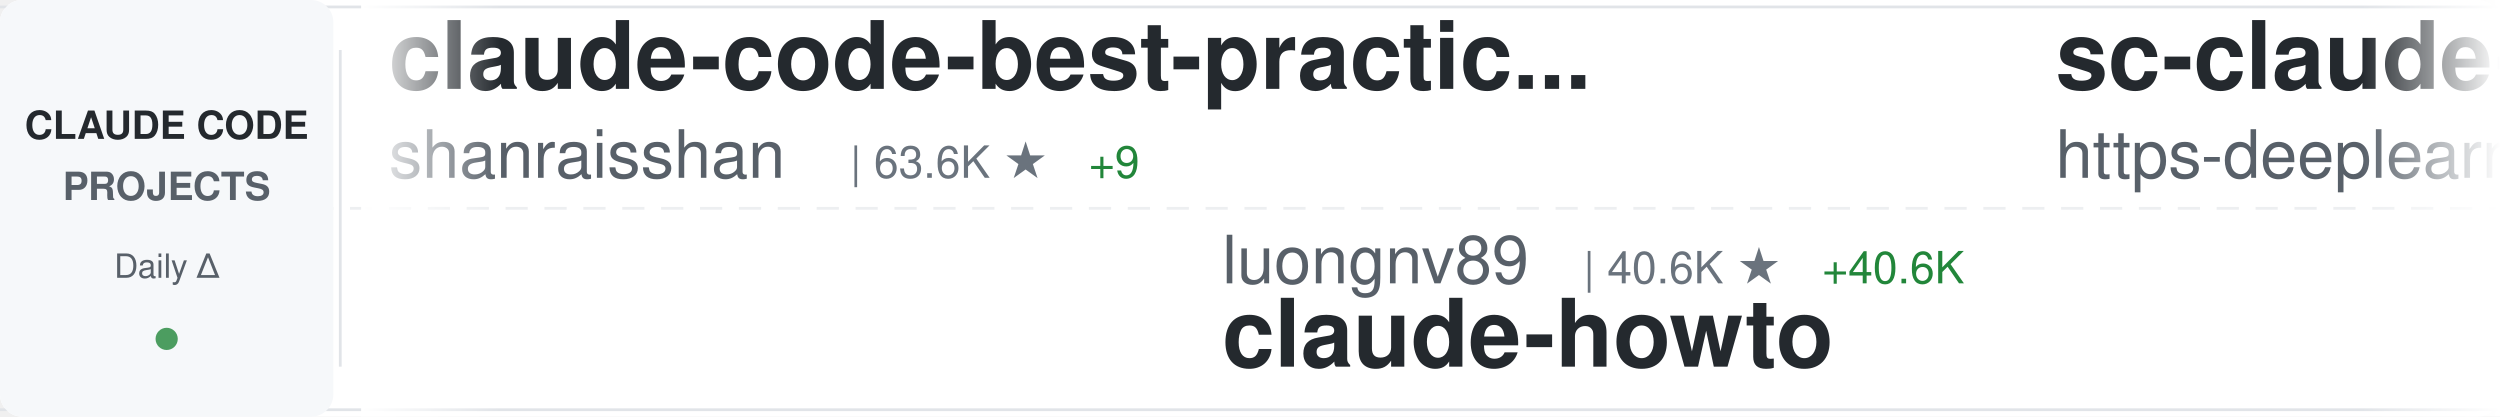
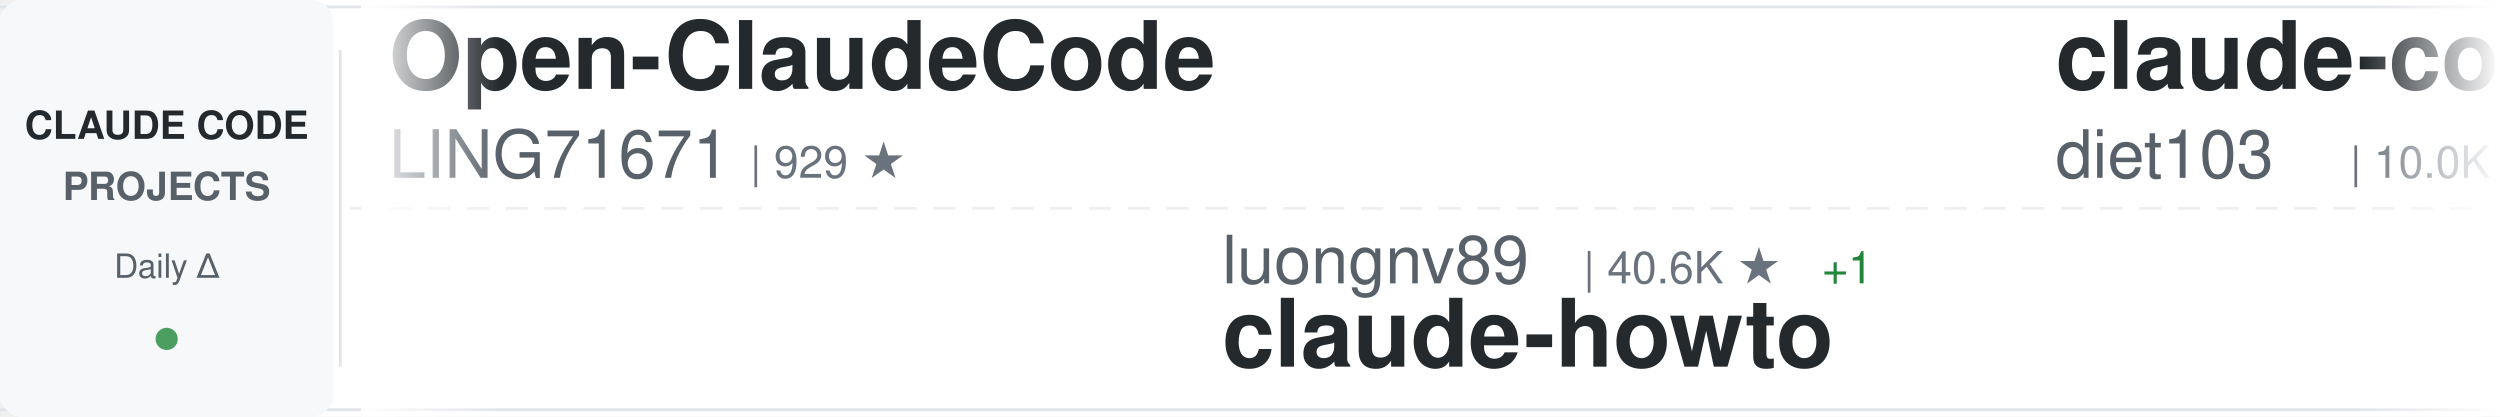
<svg xmlns="http://www.w3.org/2000/svg" width="900" height="150">
  <defs>
    <linearGradient id="awesomeLeftFade" x1="0%" y1="0%" x2="100%" y2="0%">
      <stop offset="0%" style="stop-color:#ffffff;stop-opacity:1" />
      <stop offset="100%" style="stop-color:#ffffff;stop-opacity:0" />
    </linearGradient>
    <linearGradient id="awesomeRightFade" x1="0%" y1="0%" x2="100%" y2="0%">
      <stop offset="0%" style="stop-color:#ffffff;stop-opacity:0" />
      <stop offset="100%" style="stop-color:#ffffff;stop-opacity:1" />
    </linearGradient>
  </defs>
  <rect width="900" height="150" fill="#ffffff" rx="8" />
  <rect x="0" y="2" width="900" height="1" fill="#e1e4e8" />
  <rect x="0" y="147" width="900" height="1" fill="#e1e4e8" />
  <line x1="0" y1="75" x2="900" y2="75" stroke="#e1e4e8" stroke-width="1" stroke-dasharray="8 6" opacity="0.6" />
  <rect x="0" y="0" width="120" height="150" fill="#f6f8fa" rx="8" />
  <text x="60" y="50" font-family="-apple-system, BlinkMacSystemFont, 'Segoe UI', Helvetica, Arial, sans-serif" font-size="14" font-weight="600" fill="#24292e" text-anchor="middle">CLAUDE CODE</text>
  <text x="60" y="72" font-family="-apple-system, BlinkMacSystemFont, 'Segoe UI', Helvetica, Arial, sans-serif" font-size="14" font-weight="600" fill="#586069" text-anchor="middle">PROJECTS</text>
  <text x="60" y="100" font-family="-apple-system, BlinkMacSystemFont, 'Segoe UI', Helvetica, Arial, sans-serif" font-size="12" font-weight="500" fill="#586069" text-anchor="middle">Daily Δ</text>
  <circle cx="60" cy="122" r="4" fill="#22863a" opacity="0.8" />
  <rect x="122" y="18" width="1" height="114" fill="#e1e4e8" />
  <clipPath id="awesomeTickerClip">
    <rect x="130" y="0" width="770" height="150" />
  </clipPath>
  <g clip-path="url(#awesomeTickerClip)">
    <g id="awesomeTickerItems">
      <animateTransform attributeName="transform" attributeType="XML" type="translate" from="0 0" to="-3000 0" dur="54s" repeatCount="indefinite" />
      <g transform="translate(0, 0)">
-         <text x="140" y="32" font-family="-apple-system, BlinkMacSystemFont, 'Segoe UI', Helvetica, Arial, sans-serif" font-size="34" font-weight="600" fill="#24292e">claude-code-best-practic...</text>
-         <text x="140" y="64" font-family="-apple-system, BlinkMacSystemFont, 'Segoe UI', Helvetica, Arial, sans-serif" font-size="24" font-weight="400" fill="#586069">shanraisshan</text>
-         <text x="306" y="64" font-family="-apple-system, BlinkMacSystemFont, 'Segoe UI', Helvetica, Arial, sans-serif" font-size="16" font-weight="500" fill="#6a737d">| 63.6K ★</text>
-         <text x="392" y="64" font-family="-apple-system, BlinkMacSystemFont, 'Segoe UI', Helvetica, Arial, sans-serif" font-size="16" font-weight="500" fill="#22863a"> +9</text>
+         <text x="140" y="32" font-family="-apple-system, BlinkMacSystemFont, 'Segoe UI', Helvetica, Arial, sans-serif" font-size="34" font-weight="600" fill="#24292e">Open-ClaudeCode</text>
+         <text x="140" y="64" font-family="-apple-system, BlinkMacSystemFont, 'Segoe UI', Helvetica, Arial, sans-serif" font-size="24" font-weight="400" fill="#586069">LING71671</text>
+         <text x="270" y="64" font-family="-apple-system, BlinkMacSystemFont, 'Segoe UI', Helvetica, Arial, sans-serif" font-size="16" font-weight="500" fill="#6a737d">| 929 ★</text>
      </g>
      <g transform="translate(300, 0)">
        <text x="140" y="102" font-family="-apple-system, BlinkMacSystemFont, 'Segoe UI', Helvetica, Arial, sans-serif" font-size="24" font-weight="400" fill="#586069">luongnv89</text>
        <text x="270" y="102" font-family="-apple-system, BlinkMacSystemFont, 'Segoe UI', Helvetica, Arial, sans-serif" font-size="16" font-weight="500" fill="#6a737d">| 40.6K ★</text>
-         <text x="356" y="102" font-family="-apple-system, BlinkMacSystemFont, 'Segoe UI', Helvetica, Arial, sans-serif" font-size="16" font-weight="500" fill="#22863a"> +40.6K</text>
+         <text x="356" y="102" font-family="-apple-system, BlinkMacSystemFont, 'Segoe UI', Helvetica, Arial, sans-serif" font-size="16" font-weight="500" fill="#22863a"> +1</text>
        <text x="140" y="132" font-family="-apple-system, BlinkMacSystemFont, 'Segoe UI', Helvetica, Arial, sans-serif" font-size="34" font-weight="600" fill="#24292e">claude-howto</text>
      </g>
      <g transform="translate(600, 0)">
-         <text x="140" y="32" font-family="-apple-system, BlinkMacSystemFont, 'Segoe UI', Helvetica, Arial, sans-serif" font-size="34" font-weight="600" fill="#24292e">sc-claude-code-files</text>
-         <text x="140" y="64" font-family="-apple-system, BlinkMacSystemFont, 'Segoe UI', Helvetica, Arial, sans-serif" font-size="24" font-weight="400" fill="#586069">https-deeplearning-ai</text>
-         <text x="414" y="64" font-family="-apple-system, BlinkMacSystemFont, 'Segoe UI', Helvetica, Arial, sans-serif" font-size="16" font-weight="500" fill="#6a737d">| 536 ★</text>
+         <text x="140" y="32" font-family="-apple-system, BlinkMacSystemFont, 'Segoe UI', Helvetica, Arial, sans-serif" font-size="34" font-weight="600" fill="#24292e">claude-code-infrastructu...</text>
+         <text x="140" y="64" font-family="-apple-system, BlinkMacSystemFont, 'Segoe UI', Helvetica, Arial, sans-serif" font-size="24" font-weight="400" fill="#586069">diet103</text>
+         <text x="246" y="64" font-family="-apple-system, BlinkMacSystemFont, 'Segoe UI', Helvetica, Arial, sans-serif" font-size="16" font-weight="500" fill="#6a737d">| 10.0K ★</text>
      </g>
      <g transform="translate(900, 0)">
-         <text x="140" y="102" font-family="-apple-system, BlinkMacSystemFont, 'Segoe UI', Helvetica, Arial, sans-serif" font-size="24" font-weight="400" fill="#586069">digitalsamba</text>
-         <text x="306" y="102" font-family="-apple-system, BlinkMacSystemFont, 'Segoe UI', Helvetica, Arial, sans-serif" font-size="16" font-weight="500" fill="#6a737d">| 1.8K ★</text>
-         <text x="140" y="132" font-family="-apple-system, BlinkMacSystemFont, 'Segoe UI', Helvetica, Arial, sans-serif" font-size="34" font-weight="600" fill="#24292e">claude-code-video-toolki...</text>
+         <text x="140" y="102" font-family="-apple-system, BlinkMacSystemFont, 'Segoe UI', Helvetica, Arial, sans-serif" font-size="24" font-weight="400" fill="#586069">guanshan</text>
+         <text x="258" y="102" font-family="-apple-system, BlinkMacSystemFont, 'Segoe UI', Helvetica, Arial, sans-serif" font-size="16" font-weight="500" fill="#6a737d">| 61 ★</text>
+         <text x="140" y="132" font-family="-apple-system, BlinkMacSystemFont, 'Segoe UI', Helvetica, Arial, sans-serif" font-size="34" font-weight="600" fill="#24292e">ClaudeCode</text>
      </g>
      <g transform="translate(1200, 0)">
-         <text x="140" y="32" font-family="-apple-system, BlinkMacSystemFont, 'Segoe UI', Helvetica, Arial, sans-serif" font-size="34" font-weight="600" fill="#24292e">ClaudeCodeAgents</text>
-         <text x="140" y="64" font-family="-apple-system, BlinkMacSystemFont, 'Segoe UI', Helvetica, Arial, sans-serif" font-size="24" font-weight="400" fill="#586069">darcyegb</text>
-         <text x="258" y="64" font-family="-apple-system, BlinkMacSystemFont, 'Segoe UI', Helvetica, Arial, sans-serif" font-size="16" font-weight="500" fill="#6a737d">| 750 ★</text>
+         <text x="140" y="32" font-family="-apple-system, BlinkMacSystemFont, 'Segoe UI', Helvetica, Arial, sans-serif" font-size="34" font-weight="600" fill="#24292e">claude-code-harness</text>
+         <text x="140" y="64" font-family="-apple-system, BlinkMacSystemFont, 'Segoe UI', Helvetica, Arial, sans-serif" font-size="24" font-weight="400" fill="#586069">Chachamaru127</text>
+         <text x="318" y="64" font-family="-apple-system, BlinkMacSystemFont, 'Segoe UI', Helvetica, Arial, sans-serif" font-size="16" font-weight="500" fill="#6a737d">| 3.0K ★</text>
      </g>
      <g transform="translate(1500, 0)">
-         <text x="140" y="102" font-family="-apple-system, BlinkMacSystemFont, 'Segoe UI', Helvetica, Arial, sans-serif" font-size="24" font-weight="400" fill="#586069">Yuyz0112</text>
-         <text x="258" y="102" font-family="-apple-system, BlinkMacSystemFont, 'Segoe UI', Helvetica, Arial, sans-serif" font-size="16" font-weight="500" fill="#6a737d">| 2.4K ★</text>
-         <text x="335" y="102" font-family="-apple-system, BlinkMacSystemFont, 'Segoe UI', Helvetica, Arial, sans-serif" font-size="16" font-weight="500" fill="#22863a"> +1</text>
-         <text x="140" y="132" font-family="-apple-system, BlinkMacSystemFont, 'Segoe UI', Helvetica, Arial, sans-serif" font-size="34" font-weight="600" fill="#24292e">claude-code-reverse</text>
+         <text x="140" y="102" font-family="-apple-system, BlinkMacSystemFont, 'Segoe UI', Helvetica, Arial, sans-serif" font-size="24" font-weight="400" fill="#586069">fazxes</text>
+         <text x="234" y="102" font-family="-apple-system, BlinkMacSystemFont, 'Segoe UI', Helvetica, Arial, sans-serif" font-size="16" font-weight="500" fill="#6a737d">| 226 ★</text>
+         <text x="302" y="102" font-family="-apple-system, BlinkMacSystemFont, 'Segoe UI', Helvetica, Arial, sans-serif" font-size="16" font-weight="500" fill="#cb2431"> -1</text>
+         <text x="140" y="132" font-family="-apple-system, BlinkMacSystemFont, 'Segoe UI', Helvetica, Arial, sans-serif" font-size="34" font-weight="600" fill="#24292e">Claude-code</text>
      </g>
      <g transform="translate(1800, 0)">
-         <text x="140" y="32" font-family="-apple-system, BlinkMacSystemFont, 'Segoe UI', Helvetica, Arial, sans-serif" font-size="34" font-weight="600" fill="#24292e">Auto-claude-code-researc...</text>
-         <text x="140" y="64" font-family="-apple-system, BlinkMacSystemFont, 'Segoe UI', Helvetica, Arial, sans-serif" font-size="24" font-weight="400" fill="#586069">wanshuiyin</text>
-         <text x="282" y="64" font-family="-apple-system, BlinkMacSystemFont, 'Segoe UI', Helvetica, Arial, sans-serif" font-size="16" font-weight="500" fill="#6a737d">| 13.9K ★</text>
-         <text x="368" y="64" font-family="-apple-system, BlinkMacSystemFont, 'Segoe UI', Helvetica, Arial, sans-serif" font-size="16" font-weight="500" fill="#22863a"> +2</text>
+         <text x="140" y="32" font-family="-apple-system, BlinkMacSystemFont, 'Segoe UI', Helvetica, Arial, sans-serif" font-size="34" font-weight="600" fill="#24292e">claude_code_src</text>
+         <text x="140" y="64" font-family="-apple-system, BlinkMacSystemFont, 'Segoe UI', Helvetica, Arial, sans-serif" font-size="24" font-weight="400" fill="#586069">ponponon</text>
+         <text x="258" y="64" font-family="-apple-system, BlinkMacSystemFont, 'Segoe UI', Helvetica, Arial, sans-serif" font-size="16" font-weight="500" fill="#6a737d">| 2.3K ★</text>
      </g>
      <g transform="translate(2100, 0)">
-         <text x="140" y="102" font-family="-apple-system, BlinkMacSystemFont, 'Segoe UI', Helvetica, Arial, sans-serif" font-size="24" font-weight="400" fill="#586069">chauncygu</text>
-         <text x="270" y="102" font-family="-apple-system, BlinkMacSystemFont, 'Segoe UI', Helvetica, Arial, sans-serif" font-size="16" font-weight="500" fill="#6a737d">| 2.8K ★</text>
-         <text x="140" y="132" font-family="-apple-system, BlinkMacSystemFont, 'Segoe UI', Helvetica, Arial, sans-serif" font-size="34" font-weight="600" fill="#24292e">collection-claude-code-s...</text>
+         <text x="140" y="102" font-family="-apple-system, BlinkMacSystemFont, 'Segoe UI', Helvetica, Arial, sans-serif" font-size="24" font-weight="400" fill="#586069">ChrisWiles</text>
+         <text x="282" y="102" font-family="-apple-system, BlinkMacSystemFont, 'Segoe UI', Helvetica, Arial, sans-serif" font-size="16" font-weight="500" fill="#6a737d">| 6.0K ★</text>
+         <text x="140" y="132" font-family="-apple-system, BlinkMacSystemFont, 'Segoe UI', Helvetica, Arial, sans-serif" font-size="34" font-weight="600" fill="#24292e">claude-code-showcase</text>
      </g>
      <g transform="translate(2400, 0)">
-         <text x="140" y="32" font-family="-apple-system, BlinkMacSystemFont, 'Segoe UI', Helvetica, Arial, sans-serif" font-size="34" font-weight="600" fill="#24292e">claude-code-from-scratch</text>
-         <text x="140" y="64" font-family="-apple-system, BlinkMacSystemFont, 'Segoe UI', Helvetica, Arial, sans-serif" font-size="24" font-weight="400" fill="#586069">Windy3f3f3f3f</text>
-         <text x="318" y="64" font-family="-apple-system, BlinkMacSystemFont, 'Segoe UI', Helvetica, Arial, sans-serif" font-size="16" font-weight="500" fill="#6a737d">| 2.5K ★</text>
+         <text x="140" y="32" font-family="-apple-system, BlinkMacSystemFont, 'Segoe UI', Helvetica, Arial, sans-serif" font-size="34" font-weight="600" fill="#24292e">claude-code-rev</text>
+         <text x="140" y="64" font-family="-apple-system, BlinkMacSystemFont, 'Segoe UI', Helvetica, Arial, sans-serif" font-size="24" font-weight="400" fill="#586069">oboard</text>
+         <text x="234" y="64" font-family="-apple-system, BlinkMacSystemFont, 'Segoe UI', Helvetica, Arial, sans-serif" font-size="16" font-weight="500" fill="#6a737d">| 3.3K ★</text>
      </g>
      <g transform="translate(2700, 0)">
-         <text x="140" y="102" font-family="-apple-system, BlinkMacSystemFont, 'Segoe UI', Helvetica, Arial, sans-serif" font-size="24" font-weight="400" fill="#586069">nicedreamzapp</text>
-         <text x="318" y="102" font-family="-apple-system, BlinkMacSystemFont, 'Segoe UI', Helvetica, Arial, sans-serif" font-size="16" font-weight="500" fill="#6a737d">| 3.0K ★</text>
-         <text x="140" y="132" font-family="-apple-system, BlinkMacSystemFont, 'Segoe UI', Helvetica, Arial, sans-serif" font-size="34" font-weight="600" fill="#24292e">claude-code-local</text>
+         <text x="140" y="102" font-family="-apple-system, BlinkMacSystemFont, 'Segoe UI', Helvetica, Arial, sans-serif" font-size="24" font-weight="400" fill="#586069">OneRedOak</text>
+         <text x="270" y="102" font-family="-apple-system, BlinkMacSystemFont, 'Segoe UI', Helvetica, Arial, sans-serif" font-size="16" font-weight="500" fill="#6a737d">| 3.9K ★</text>
+         <text x="140" y="132" font-family="-apple-system, BlinkMacSystemFont, 'Segoe UI', Helvetica, Arial, sans-serif" font-size="34" font-weight="600" fill="#24292e">claude-code-workflows</text>
      </g>
      <g transform="translate(3000, 0)">
-         <text x="140" y="32" font-family="-apple-system, BlinkMacSystemFont, 'Segoe UI', Helvetica, Arial, sans-serif" font-size="34" font-weight="600" fill="#24292e">claude-code-best-practic...</text>
-         <text x="140" y="64" font-family="-apple-system, BlinkMacSystemFont, 'Segoe UI', Helvetica, Arial, sans-serif" font-size="24" font-weight="400" fill="#586069">shanraisshan</text>
-         <text x="306" y="64" font-family="-apple-system, BlinkMacSystemFont, 'Segoe UI', Helvetica, Arial, sans-serif" font-size="16" font-weight="500" fill="#6a737d">| 63.6K ★</text>
-         <text x="392" y="64" font-family="-apple-system, BlinkMacSystemFont, 'Segoe UI', Helvetica, Arial, sans-serif" font-size="16" font-weight="500" fill="#22863a"> +9</text>
+         <text x="140" y="32" font-family="-apple-system, BlinkMacSystemFont, 'Segoe UI', Helvetica, Arial, sans-serif" font-size="34" font-weight="600" fill="#24292e">Open-ClaudeCode</text>
+         <text x="140" y="64" font-family="-apple-system, BlinkMacSystemFont, 'Segoe UI', Helvetica, Arial, sans-serif" font-size="24" font-weight="400" fill="#586069">LING71671</text>
+         <text x="270" y="64" font-family="-apple-system, BlinkMacSystemFont, 'Segoe UI', Helvetica, Arial, sans-serif" font-size="16" font-weight="500" fill="#6a737d">| 929 ★</text>
      </g>
      <g transform="translate(3300, 0)">
        <text x="140" y="102" font-family="-apple-system, BlinkMacSystemFont, 'Segoe UI', Helvetica, Arial, sans-serif" font-size="24" font-weight="400" fill="#586069">luongnv89</text>
        <text x="270" y="102" font-family="-apple-system, BlinkMacSystemFont, 'Segoe UI', Helvetica, Arial, sans-serif" font-size="16" font-weight="500" fill="#6a737d">| 40.6K ★</text>
-         <text x="356" y="102" font-family="-apple-system, BlinkMacSystemFont, 'Segoe UI', Helvetica, Arial, sans-serif" font-size="16" font-weight="500" fill="#22863a"> +40.6K</text>
+         <text x="356" y="102" font-family="-apple-system, BlinkMacSystemFont, 'Segoe UI', Helvetica, Arial, sans-serif" font-size="16" font-weight="500" fill="#22863a"> +1</text>
        <text x="140" y="132" font-family="-apple-system, BlinkMacSystemFont, 'Segoe UI', Helvetica, Arial, sans-serif" font-size="34" font-weight="600" fill="#24292e">claude-howto</text>
      </g>
      <g transform="translate(3600, 0)">
-         <text x="140" y="32" font-family="-apple-system, BlinkMacSystemFont, 'Segoe UI', Helvetica, Arial, sans-serif" font-size="34" font-weight="600" fill="#24292e">sc-claude-code-files</text>
-         <text x="140" y="64" font-family="-apple-system, BlinkMacSystemFont, 'Segoe UI', Helvetica, Arial, sans-serif" font-size="24" font-weight="400" fill="#586069">https-deeplearning-ai</text>
-         <text x="414" y="64" font-family="-apple-system, BlinkMacSystemFont, 'Segoe UI', Helvetica, Arial, sans-serif" font-size="16" font-weight="500" fill="#6a737d">| 536 ★</text>
+         <text x="140" y="32" font-family="-apple-system, BlinkMacSystemFont, 'Segoe UI', Helvetica, Arial, sans-serif" font-size="34" font-weight="600" fill="#24292e">claude-code-infrastructu...</text>
+         <text x="140" y="64" font-family="-apple-system, BlinkMacSystemFont, 'Segoe UI', Helvetica, Arial, sans-serif" font-size="24" font-weight="400" fill="#586069">diet103</text>
+         <text x="246" y="64" font-family="-apple-system, BlinkMacSystemFont, 'Segoe UI', Helvetica, Arial, sans-serif" font-size="16" font-weight="500" fill="#6a737d">| 10.0K ★</text>
      </g>
      <g transform="translate(3900, 0)">
-         <text x="140" y="102" font-family="-apple-system, BlinkMacSystemFont, 'Segoe UI', Helvetica, Arial, sans-serif" font-size="24" font-weight="400" fill="#586069">digitalsamba</text>
-         <text x="306" y="102" font-family="-apple-system, BlinkMacSystemFont, 'Segoe UI', Helvetica, Arial, sans-serif" font-size="16" font-weight="500" fill="#6a737d">| 1.8K ★</text>
-         <text x="140" y="132" font-family="-apple-system, BlinkMacSystemFont, 'Segoe UI', Helvetica, Arial, sans-serif" font-size="34" font-weight="600" fill="#24292e">claude-code-video-toolki...</text>
+         <text x="140" y="102" font-family="-apple-system, BlinkMacSystemFont, 'Segoe UI', Helvetica, Arial, sans-serif" font-size="24" font-weight="400" fill="#586069">guanshan</text>
+         <text x="258" y="102" font-family="-apple-system, BlinkMacSystemFont, 'Segoe UI', Helvetica, Arial, sans-serif" font-size="16" font-weight="500" fill="#6a737d">| 61 ★</text>
+         <text x="140" y="132" font-family="-apple-system, BlinkMacSystemFont, 'Segoe UI', Helvetica, Arial, sans-serif" font-size="34" font-weight="600" fill="#24292e">ClaudeCode</text>
      </g>
    </g>
  </g>
  <rect x="130" y="0" width="50" height="150" fill="url(#awesomeLeftFade)" />
  <rect x="850" y="0" width="50" height="150" fill="url(#awesomeRightFade)" />
</svg>
